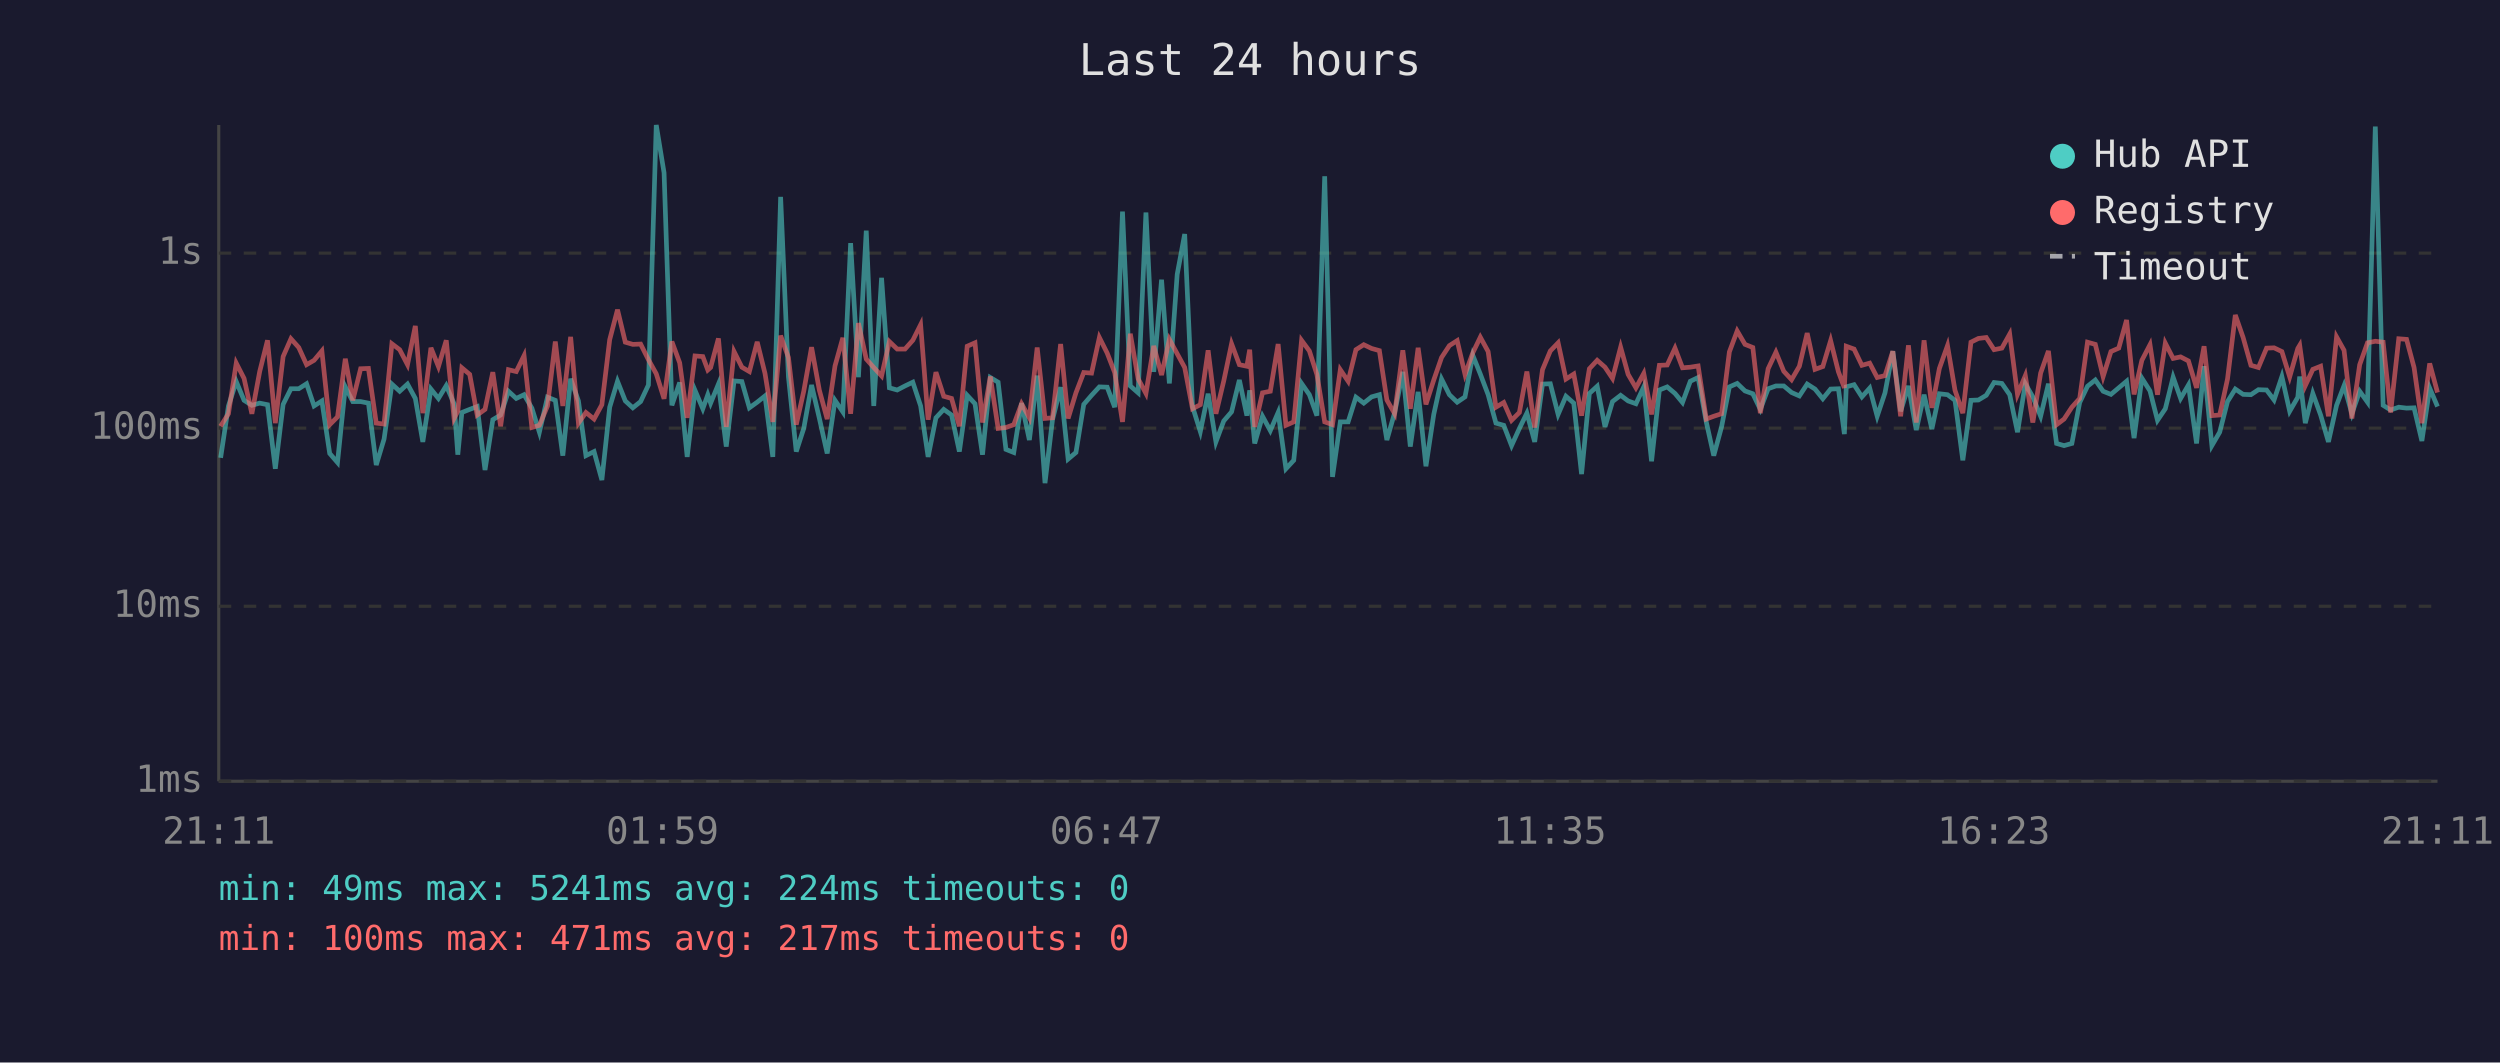
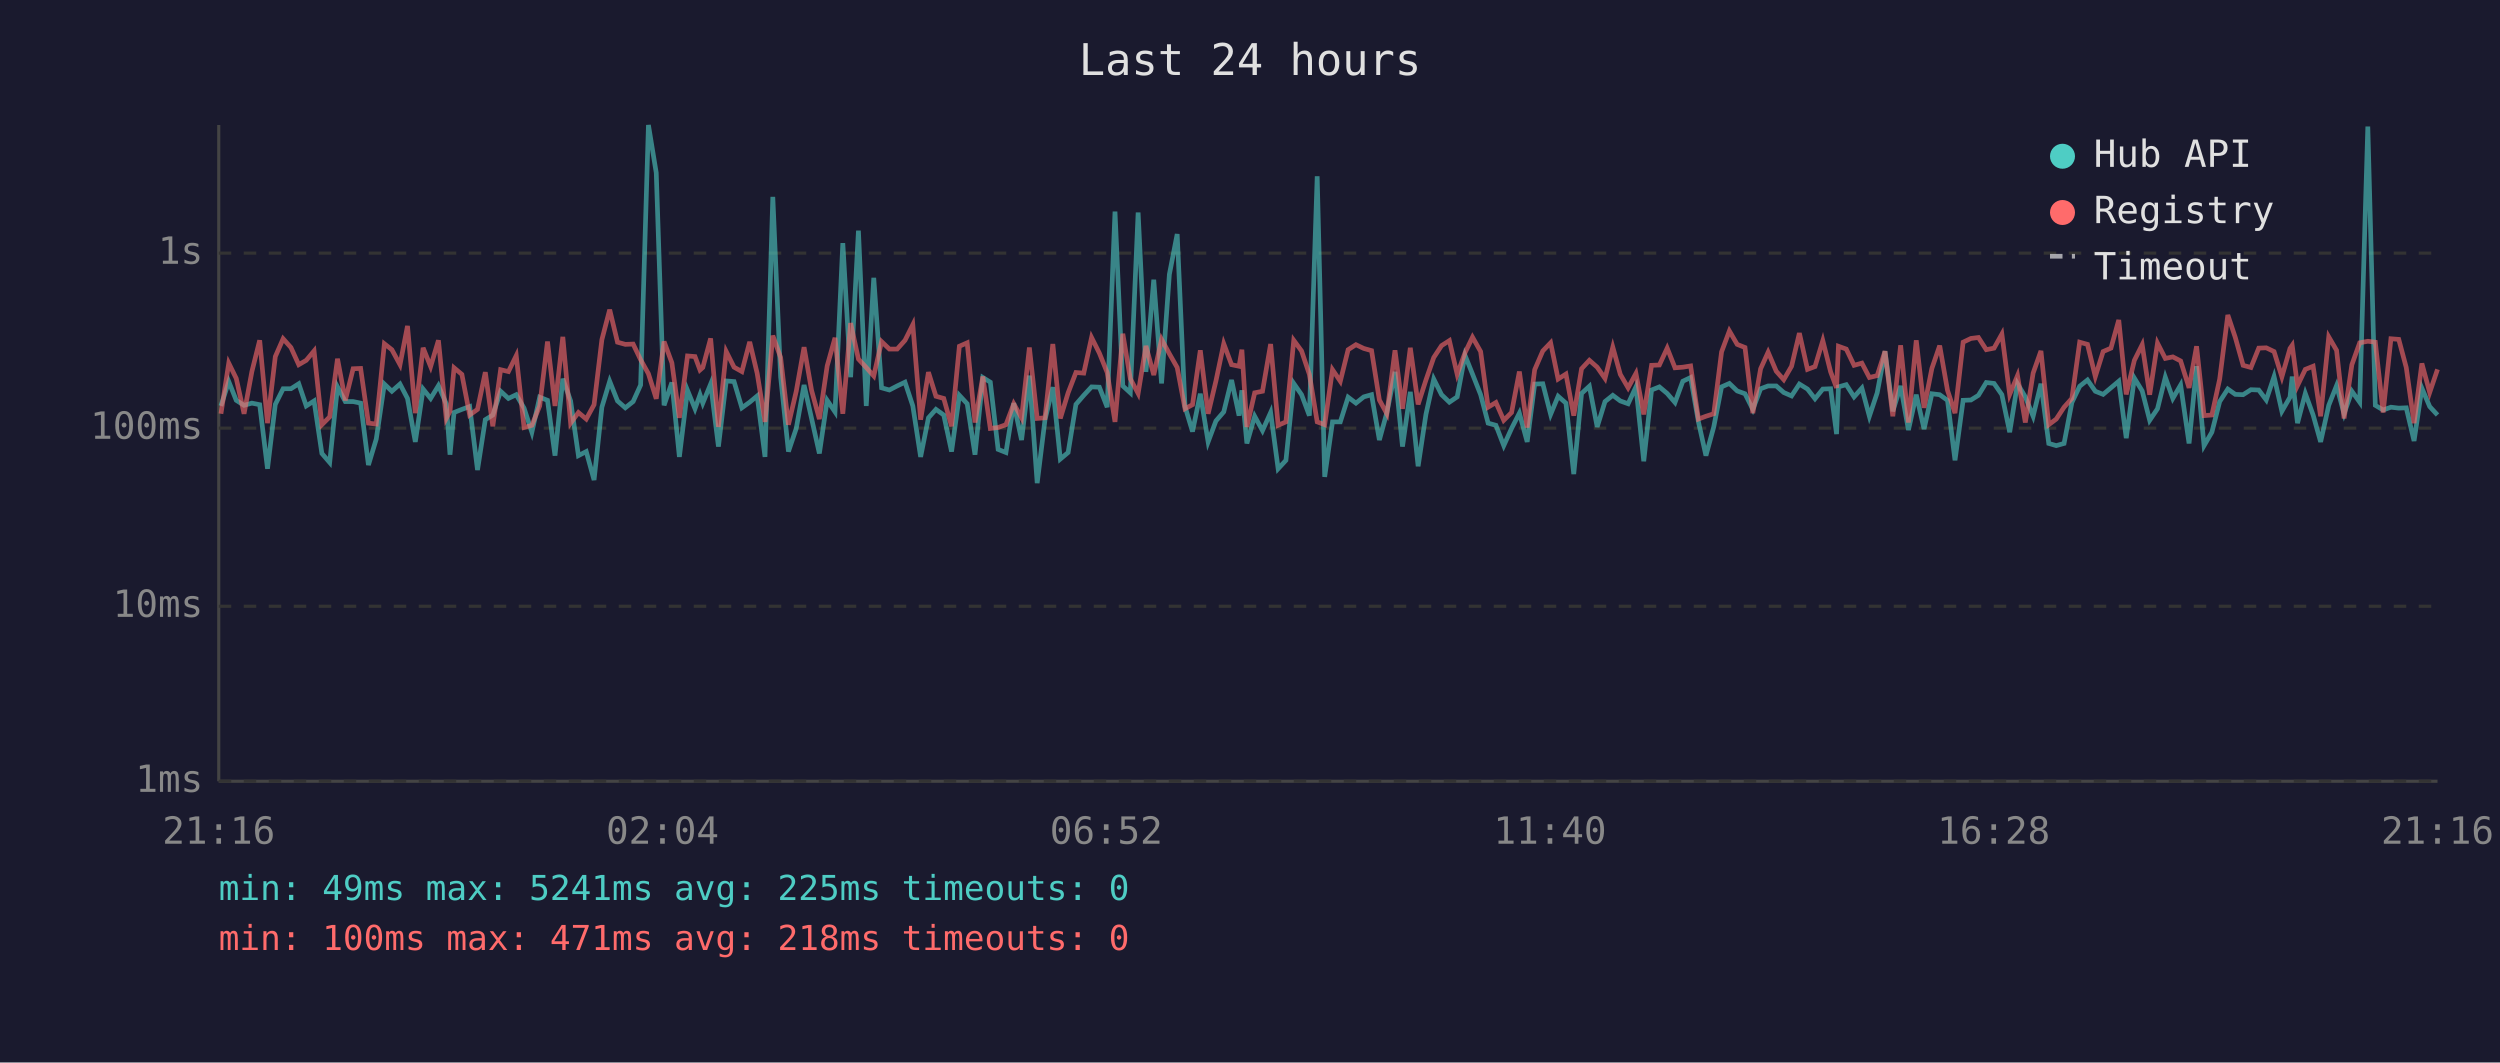
<svg xmlns="http://www.w3.org/2000/svg" viewBox="0 0 800 340" font-family="monospace" font-size="12">
  <rect width="800" height="340" fill="#1a1a2e" />
  <text x="400" y="24" fill="#e0e0e0" font-size="14" text-anchor="middle">Last 24 hours</text>
  <line x1="70" y1="40" x2="70" y2="250" stroke="#444" stroke-width="1" />
  <line x1="70" y1="250" x2="780" y2="250" stroke="#444" stroke-width="1" />
  <line x1="70" y1="250" x2="780" y2="250" stroke="#333" stroke-width="1" stroke-dasharray="4" />
  <text x="65" y="250" fill="#888" text-anchor="end" dominant-baseline="middle">1ms</text>
  <line x1="70" y1="194" x2="780" y2="194" stroke="#333" stroke-width="1" stroke-dasharray="4" />
  <text x="65" y="194" fill="#888" text-anchor="end" dominant-baseline="middle">10ms</text>
  <line x1="70" y1="137" x2="780" y2="137" stroke="#333" stroke-width="1" stroke-dasharray="4" />
  <text x="65" y="137" fill="#888" text-anchor="end" dominant-baseline="middle">100ms</text>
  <line x1="70" y1="81" x2="780" y2="81" stroke="#333" stroke-width="1" stroke-dasharray="4" />
  <text x="65" y="81" fill="#888" text-anchor="end" dominant-baseline="middle">1s</text>
-   <text x="70" y="270" fill="#888" text-anchor="middle">21:11</text>
-   <text x="212" y="270" fill="#888" text-anchor="middle">01:59</text>
-   <text x="354" y="270" fill="#888" text-anchor="middle">06:47</text>
-   <text x="496" y="270" fill="#888" text-anchor="middle">11:35</text>
-   <text x="638" y="270" fill="#888" text-anchor="middle">16:23</text>
-   <text x="780" y="270" fill="#888" text-anchor="middle">21:11</text>
-   <polyline points="70.6,146.5 73.1,129.9 75.6,122.1 78.1,128.1 80.6,129.7 83.1,129.0 85.6,129.5 88.1,150.0 90.6,129.4 93.1,124.4 95.6,124.4 98.1,122.8 100.5,129.9 103.0,128.3 105.5,145.1 108.0,148.0 110.5,123.8 112.9,128.5 115.4,128.5 117.9,129.0 120.4,148.8 122.9,140.5 125.4,122.9 127.9,125.2 130.4,122.9 132.9,127.5 135.3,141.4 137.9,124.5 140.3,127.5 142.8,123.4 145.3,129.2 146.5,145.5 147.8,132.0 150.3,131.0 152.7,130.1 155.2,150.4 157.7,134.3 160.2,132.8 162.7,125.2 165.2,127.5 167.7,126.3 170.2,130.6 172.6,138.3 175.2,127.1 177.7,128.1 180.1,145.8 182.6,121.2 185.1,128.3 187.5,145.8 190.1,144.5 192.6,153.6 195.1,130.3 197.6,122.0 200.1,128.3 202.5,130.5 205.0,128.5 207.5,123.2 210.0,40.0 212.5,55.3 215.0,129.7 217.5,122.4 219.9,146.2 222.4,124.9 224.9,130.8 226.5,126.3 227.4,129.0 229.9,122.9 232.4,142.9 234.9,121.9 237.4,122.1 239.8,130.5 242.3,128.7 244.8,126.7 247.3,146.2 249.8,63.0 252.3,120.6 254.8,144.5 257.2,137.1 259.7,123.2 262.2,133.9 264.7,145.1 267.2,128.1 269.7,131.8 272.2,77.8 274.7,120.7 277.2,73.8 279.6,129.9 282.1,88.9 284.6,124.1 287.1,124.8 289.6,123.5 292.1,122.3 294.6,129.9 297.0,146.2 299.5,133.7 302.0,131.0 304.5,132.8 307.0,144.5 309.5,126.5 312.0,129.2 314.4,145.5 316.9,120.8 319.4,122.3 321.9,143.8 324.4,144.8 326.9,129.0 329.4,140.8 331.9,120.2 334.4,154.6 336.8,134.3 339.4,123.9 341.8,146.9 344.3,144.8 346.8,129.4 349.3,126.5 351.8,123.8 354.3,123.9 356.7,130.3 359.2,67.7 361.7,123.5 364.2,125.7 366.7,68.0 369.2,119.0 371.7,89.5 374.2,122.7 376.7,87.8 379.1,74.9 381.6,130.1 384.1,138.1 386.6,126.0 389.1,141.4 391.6,134.7 394.1,131.8 396.6,121.6 399.0,133.0 399.9,124.9 401.5,141.9 404.0,133.2 406.5,137.8 409.0,132.0 411.5,150.0 414.0,147.3 416.5,122.7 419.0,126.3 421.4,133.0 423.9,56.4 426.4,152.6 428.9,135.0 431.4,135.0 433.9,127.1 436.4,129.0 438.9,127.0 441.4,126.3 443.8,140.8 446.3,132.0 448.9,119.0 451.3,142.9 453.8,125.4 456.3,149.2 458.8,132.6 461.3,121.3 463.8,126.3 466.3,128.7 468.8,127.0 471.3,113.7 473.7,119.7 476.2,126.3 478.7,135.4 481.2,136.1 483.7,142.6 486.2,137.1 488.6,132.2 491.1,141.4 493.6,122.9 496.1,122.8 498.6,132.6 501.1,126.8 503.6,129.0 506.1,151.7 508.6,125.9 511.1,123.6 513.6,136.6 516.0,128.5 518.6,126.5 521.0,128.3 523.5,129.2 526.0,123.8 528.5,147.6 531.0,124.8 533.5,123.8 536.0,125.9 538.4,128.8 540.9,122.0 543.4,120.8 546.0,135.0 548.4,145.8 550.9,136.6 553.4,123.8 555.9,122.7 558.4,125.1 560.9,126.0 563.3,131.0 565.8,124.4 568.3,123.5 570.8,123.5 573.3,125.6 575.8,126.7 578.3,122.9 580.8,124.5 583.3,127.6 585.8,124.5 588.3,124.4 590.2,138.9 590.8,123.8 593.3,123.1 595.8,127.0 598.3,124.2 600.7,133.2 603.2,125.7 605.7,112.4 608.2,131.6 610.7,123.5 613.2,137.6 615.7,126.3 618.2,137.3 620.6,126.0 623.2,126.3 625.6,128.1 628.1,147.3 630.7,128.1 633.1,128.0 635.6,126.5 638.1,122.4 640.6,122.7 643.1,126.3 645.6,138.3 648.1,122.8 650.5,127.0 653.0,133.2 655.5,122.8 658.1,141.9 660.5,142.6 663.0,141.9 665.5,128.8 668.0,123.6 670.5,121.6 673.0,125.2 675.5,126.2 678.0,124.1 680.5,122.0 682.9,140.2 685.4,121.0 688.0,125.1 690.4,134.5 692.9,130.8 695.4,120.7 697.8,127.5 700.3,123.2 702.9,141.9 705.3,117.2 707.8,142.6 710.3,138.3 712.8,128.5 715.3,124.5 717.8,126.2 720.3,126.3 722.7,124.7 725.3,124.8 727.7,128.0 730.2,120.5 732.7,131.6 735.3,127.1 735.9,120.5 737.7,135.4 740.1,125.9 742.6,132.8 745.1,141.4 747.7,129.7 750.1,123.4 752.6,132.4 755.1,125.2 757.6,128.7 760.1,40.5 762.6,129.7 765.0,131.2 767.6,130.3 770.1,130.6 772.5,130.5 775.0,141.1 777.5,124.2 780.0,130.1" fill="none" stroke="#4ecdc4" stroke-width="1.5" opacity="0.6" />
-   <polyline points="70.6,136.4 73.1,132.4 75.6,116.2 78.1,121.1 80.6,132.4 83.1,118.9 85.6,108.9 88.1,135.4 90.6,114.1 93.1,108.4 95.6,111.2 98.1,116.7 100.5,115.3 103.0,112.3 105.5,135.9 108.0,133.4 110.5,114.8 112.9,128.1 115.4,118.0 117.9,117.9 120.4,135.4 122.9,135.7 125.4,110.0 127.9,111.9 130.4,116.7 132.9,104.3 135.3,132.2 137.9,111.3 140.3,117.3 142.8,108.9 145.3,133.9 146.5,131.6 147.8,117.7 150.3,119.8 152.7,132.8 155.2,131.0 157.7,119.1 160.2,136.4 162.7,118.3 165.2,118.9 167.7,113.8 170.2,136.8 172.6,136.1 175.2,129.9 177.7,109.3 180.1,129.9 182.6,107.8 185.1,135.4 187.5,132.0 190.1,134.1 192.6,129.5 195.1,108.7 197.6,99.1 200.1,109.5 202.5,110.2 205.0,110.1 207.5,115.1 210.0,119.6 212.5,127.6 215.0,109.3 217.5,116.1 219.9,133.7 222.4,113.9 224.9,114.1 226.5,118.4 227.4,117.6 229.9,108.3 232.4,136.6 234.9,112.5 237.4,117.5 239.8,118.9 242.3,109.4 244.8,119.5 247.3,135.0 249.8,107.4 252.3,114.4 254.8,135.9 257.2,125.2 259.7,111.1 262.2,124.9 264.7,134.1 267.2,117.1 269.7,108.1 272.2,132.4 274.7,103.4 277.2,114.9 279.6,117.6 282.1,120.3 284.6,109.3 287.1,111.7 289.6,111.7 292.1,108.9 294.6,103.9 297.0,134.3 299.5,119.1 302.0,126.8 304.5,127.5 307.0,136.4 309.5,110.8 312.0,109.7 314.4,135.2 316.9,120.5 319.4,137.1 321.9,136.8 324.4,135.9 326.9,129.2 329.4,133.7 331.9,111.2 334.4,133.9 336.8,133.7 339.4,110.1 341.8,133.9 344.3,125.7 346.8,119.2 349.3,119.4 351.8,108.0 354.3,113.0 356.7,119.2 359.2,135.0 361.7,106.8 364.2,121.2 366.7,125.9 369.2,110.7 371.7,120.0 374.2,108.6 376.7,113.2 379.1,117.6 381.6,130.8 384.1,129.5 386.6,112.1 389.1,132.4 391.6,121.9 394.1,110.0 396.6,116.7 399.0,117.2 399.9,111.9 401.5,136.6 404.0,125.7 406.5,125.2 409.0,110.1 411.5,136.1 414.0,135.0 416.5,108.9 419.0,112.3 421.4,119.8 423.9,135.0 426.4,135.9 428.9,118.3 431.4,122.0 433.9,111.9 436.4,110.3 438.9,111.5 441.4,112.2 443.8,128.0 446.3,132.4 448.9,112.1 451.3,130.8 453.8,111.3 456.3,129.4 458.8,121.6 461.3,114.4 463.8,110.6 466.3,109.0 468.8,119.8 471.3,112.9 473.7,107.9 476.2,112.5 478.7,130.3 481.2,128.8 483.7,134.5 486.2,132.0 488.6,118.9 491.1,136.8 493.6,118.3 496.1,112.3 498.6,109.7 501.1,121.3 503.6,119.7 506.1,133.0 508.6,118.0 511.1,115.3 513.6,117.5 516.0,121.1 518.6,111.1 521.0,119.8 523.5,124.1 526.0,119.5 528.5,132.6 531.0,116.9 533.5,116.8 536.0,111.4 538.4,117.7 540.9,117.5 543.4,117.1 546.0,134.1 548.4,133.2 550.9,132.4 553.4,112.6 555.9,105.9 558.4,110.2 560.9,111.2 563.3,132.2 565.8,118.0 568.3,112.7 570.8,118.8 573.3,121.5 575.8,117.2 578.3,106.6 580.8,118.2 583.3,117.3 585.8,109.0 588.3,119.0 590.2,124.1 590.8,110.8 593.3,111.7 595.8,116.9 598.3,116.2 600.7,120.8 603.2,120.2 605.7,112.4 608.2,133.2 610.7,110.5 613.2,135.2 615.7,108.9 618.2,130.5 620.6,117.9 623.2,110.6 625.6,124.9 628.1,132.2 630.7,109.5 633.1,108.3 635.6,108.0 638.1,111.9 640.6,111.4 643.1,106.9 645.6,126.2 648.1,120.2 650.5,135.2 653.0,119.4 655.5,112.3 658.1,135.9 660.5,134.1 663.0,130.3 665.5,127.5 668.0,109.5 670.5,110.2 673.0,120.5 675.5,112.5 678.0,111.4 680.5,102.4 682.9,126.2 685.4,115.3 688.0,110.3 690.4,126.3 692.9,109.8 695.4,114.7 697.8,114.2 700.3,115.5 702.9,124.1 705.3,110.8 707.8,133.0 710.3,132.8 712.8,121.3 715.3,100.8 717.8,108.0 720.3,116.9 722.7,117.6 725.3,111.4 727.7,111.3 730.2,112.5 732.7,120.6 735.3,111.5 735.9,110.5 737.7,123.4 740.1,118.2 742.6,117.2 745.1,133.2 747.7,107.8 750.1,112.1 752.6,133.9 755.1,116.7 757.6,109.7 760.1,109.2 762.6,109.5 765.0,132.0 767.6,108.4 770.1,108.6 772.5,117.6 775.0,135.4 777.5,116.3 780.0,125.6" fill="none" stroke="#ff6b6b" stroke-width="1.5" opacity="0.6" />
+   <text x="70" y="270" fill="#888" text-anchor="middle">21:16</text>
+   <text x="212" y="270" fill="#888" text-anchor="middle">02:04</text>
+   <text x="354" y="270" fill="#888" text-anchor="middle">06:52</text>
+   <text x="496" y="270" fill="#888" text-anchor="middle">11:40</text>
+   <text x="638" y="270" fill="#888" text-anchor="middle">16:28</text>
+   <text x="780" y="270" fill="#888" text-anchor="middle">21:16</text>
+   <polyline points="70.7,129.9 73.2,122.1 75.6,128.1 78.1,129.7 80.6,129.0 83.1,129.5 85.6,150.0 88.1,129.4 90.6,124.4 93.1,124.4 95.6,122.8 98.0,129.9 100.5,128.3 103.0,145.1 105.5,148.0 108.0,123.8 110.5,128.5 113.0,128.5 115.4,129.0 117.9,148.8 120.4,140.5 123.0,122.9 125.4,125.2 128.0,122.9 130.4,127.5 132.9,141.4 135.4,124.5 137.8,127.5 140.3,123.4 142.8,129.2 144.0,145.5 145.3,132.0 147.8,131.0 150.3,130.1 152.8,150.4 155.3,134.3 157.7,132.8 160.2,125.2 162.7,127.5 165.2,126.3 167.7,130.6 170.2,138.3 172.7,127.1 175.2,128.1 177.6,145.8 180.1,121.2 182.6,128.3 185.1,145.8 187.6,144.5 190.1,153.6 192.6,130.3 195.1,122.0 197.6,128.3 200.1,130.5 202.6,128.5 205.0,123.2 207.5,40.0 210.0,55.3 212.5,129.7 215.0,122.4 217.4,146.2 220.0,124.9 222.4,130.8 224.0,126.3 224.9,129.0 227.4,122.9 229.9,142.9 232.4,121.9 234.9,122.1 237.4,130.5 239.9,128.7 242.3,126.7 244.8,146.2 247.3,63.0 249.8,120.6 252.3,144.5 254.8,137.1 257.3,123.2 259.7,133.9 262.2,145.1 264.7,128.1 267.2,131.8 269.7,77.8 272.2,120.7 274.7,73.8 277.2,129.9 279.6,88.9 282.1,124.1 284.6,124.8 287.1,123.5 289.6,122.3 292.1,129.9 294.6,146.2 297.1,133.7 299.5,131.0 302.0,132.8 304.5,144.5 307.0,126.5 309.5,129.2 312.0,145.5 314.5,120.8 316.9,122.3 319.4,143.8 321.9,144.8 324.4,129.0 326.9,140.8 329.4,120.2 331.9,154.6 334.4,134.3 336.9,123.9 339.3,146.9 341.8,144.8 344.3,129.4 346.8,126.5 349.3,123.8 351.8,123.9 354.3,130.3 356.8,67.7 359.3,123.5 361.7,125.7 364.2,68.0 366.7,119.0 369.2,89.5 371.7,122.7 374.2,87.8 376.7,74.9 379.2,130.1 381.6,138.1 384.1,126.0 386.6,141.4 389.1,134.7 391.6,131.8 394.1,121.6 396.5,133.0 397.4,124.9 399.0,141.9 401.5,133.2 404.0,137.8 406.6,132.0 409.0,150.0 411.5,147.3 414.0,122.7 416.5,126.3 419.0,133.0 421.5,56.4 423.9,152.6 426.4,135.0 428.9,135.0 431.4,127.1 433.9,129.0 436.4,127.0 438.9,126.3 441.4,140.8 443.8,132.0 446.4,119.0 448.8,142.9 451.3,125.4 453.8,149.2 456.3,132.6 458.8,121.3 461.3,126.3 463.8,128.7 466.3,127.0 468.8,113.7 471.2,119.7 473.8,126.3 476.2,135.4 478.7,136.1 481.2,142.6 483.7,137.1 486.2,132.2 488.7,141.4 491.1,122.9 493.7,122.8 496.2,132.6 498.6,126.8 501.1,129.0 503.6,151.7 506.1,125.9 508.6,123.6 511.1,136.6 513.6,128.5 516.1,126.5 518.5,128.3 521.0,129.2 523.5,123.8 526.0,147.6 528.5,124.8 531.0,123.8 533.5,125.9 536.0,128.8 538.5,122.0 541.0,120.8 543.5,135.0 545.9,145.8 548.4,136.6 550.9,123.8 553.4,122.7 555.9,125.1 558.4,126.0 560.9,131.0 563.4,124.4 565.8,123.5 568.4,123.5 570.8,125.6 573.3,126.7 575.8,122.9 578.4,124.5 580.8,127.6 583.3,124.5 585.8,124.4 587.7,138.9 588.3,123.8 590.8,123.1 593.3,127.0 595.8,124.2 598.2,133.2 600.7,125.7 603.2,112.4 605.7,131.6 608.2,123.5 610.7,137.6 613.2,126.3 615.7,137.3 618.2,126.0 620.7,126.3 623.2,128.1 625.6,147.3 628.2,128.1 630.7,128.0 633.1,126.5 635.6,122.4 638.1,122.7 640.6,126.3 643.1,138.3 645.6,122.8 648.1,127.0 650.6,133.2 653.1,122.8 655.6,141.9 658.0,142.6 660.5,141.9 663.0,128.8 665.5,123.6 668.0,121.6 670.5,125.2 673.0,126.2 675.5,124.1 678.0,122.0 680.4,140.2 683.0,121.0 685.5,125.1 687.9,134.5 690.4,130.8 692.9,120.7 695.3,127.5 697.8,123.2 700.5,141.9 702.9,117.2 705.3,142.6 707.8,138.3 710.3,128.5 712.9,124.5 715.3,126.2 717.8,126.3 720.3,124.7 722.8,124.8 725.2,128.0 727.7,120.5 730.2,131.6 732.8,127.1 733.5,120.5 735.2,135.4 737.7,125.9 740.2,132.8 742.6,141.4 745.2,129.7 747.7,123.4 750.1,132.4 752.6,125.2 755.1,128.7 757.7,40.5 760.1,129.7 762.6,131.2 765.1,130.3 767.6,130.6 770.0,130.5 772.5,141.1 775.0,124.2 777.5,130.1 780.0,132.8" fill="none" stroke="#4ecdc4" stroke-width="1.5" opacity="0.6" />
+   <polyline points="70.7,132.4 73.2,116.2 75.6,121.1 78.1,132.4 80.6,118.9 83.1,108.9 85.6,135.4 88.1,114.1 90.6,108.4 93.1,111.2 95.6,116.7 98.0,115.3 100.5,112.3 103.0,135.9 105.5,133.4 108.0,114.8 110.5,128.1 113.0,118.0 115.4,117.9 117.9,135.4 120.4,135.7 123.0,110.0 125.4,111.9 128.0,116.7 130.4,104.3 132.9,132.2 135.4,111.3 137.8,117.3 140.3,108.9 142.8,133.9 144.0,131.6 145.3,117.7 147.8,119.8 150.3,132.8 152.8,131.0 155.3,119.1 157.7,136.4 160.2,118.3 162.7,118.9 165.2,113.8 167.7,136.8 170.2,136.1 172.7,129.9 175.2,109.3 177.6,129.9 180.1,107.8 182.6,135.4 185.1,132.0 187.6,134.1 190.1,129.5 192.6,108.7 195.1,99.1 197.6,109.5 200.1,110.2 202.6,110.1 205.0,115.1 207.5,119.6 210.0,127.6 212.5,109.3 215.0,116.1 217.4,133.7 220.0,113.9 222.4,114.1 224.0,118.4 224.9,117.6 227.4,108.3 229.9,136.6 232.4,112.5 234.9,117.5 237.4,118.9 239.9,109.4 242.3,119.5 244.8,135.0 247.3,107.4 249.8,114.4 252.3,135.9 254.8,125.2 257.3,111.1 259.7,124.9 262.2,134.1 264.7,117.1 267.2,108.1 269.7,132.4 272.2,103.4 274.7,114.9 277.2,117.6 279.6,120.3 282.1,109.3 284.6,111.7 287.1,111.7 289.6,108.9 292.1,103.9 294.6,134.3 297.1,119.1 299.5,126.8 302.0,127.5 304.5,136.4 307.0,110.8 309.5,109.7 312.0,135.2 314.5,120.5 316.9,137.1 319.4,136.8 321.9,135.9 324.4,129.2 326.9,133.7 329.4,111.2 331.9,133.9 334.4,133.7 336.9,110.1 339.3,133.9 341.8,125.7 344.3,119.2 346.8,119.4 349.3,108.0 351.8,113.0 354.3,119.2 356.8,135.0 359.3,106.8 361.7,121.2 364.2,125.9 366.7,110.7 369.2,120.0 371.7,108.6 374.2,113.2 376.7,117.6 379.2,130.8 381.6,129.5 384.1,112.1 386.6,132.4 389.1,121.9 391.6,110.0 394.1,116.7 396.5,117.2 397.4,111.9 399.0,136.6 401.5,125.7 404.0,125.2 406.6,110.1 409.0,136.1 411.5,135.0 414.0,108.9 416.5,112.3 419.0,119.8 421.5,135.0 423.9,135.9 426.4,118.3 428.9,122.0 431.4,111.9 433.9,110.3 436.4,111.5 438.9,112.2 441.4,128.0 443.8,132.4 446.4,112.1 448.8,130.8 451.3,111.3 453.8,129.4 456.3,121.6 458.8,114.4 461.3,110.6 463.8,109.0 466.3,119.8 468.8,112.9 471.2,107.9 473.8,112.5 476.2,130.3 478.7,128.8 481.2,134.5 483.7,132.0 486.2,118.9 488.7,136.8 491.1,118.3 493.7,112.3 496.2,109.7 498.6,121.3 501.1,119.7 503.6,133.0 506.1,118.0 508.6,115.3 511.1,117.5 513.6,121.1 516.1,111.1 518.5,119.8 521.0,124.1 523.5,119.5 526.0,132.6 528.5,116.9 531.0,116.8 533.5,111.4 536.0,117.7 538.5,117.5 541.0,117.1 543.5,134.1 545.9,133.2 548.4,132.4 550.9,112.6 553.4,105.9 555.9,110.2 558.4,111.2 560.9,132.2 563.4,118.0 565.8,112.7 568.4,118.8 570.8,121.5 573.3,117.2 575.8,106.6 578.4,118.2 580.8,117.3 583.3,109.0 585.8,119.0 587.7,124.1 588.3,110.8 590.8,111.7 593.3,116.9 595.8,116.2 598.2,120.8 600.7,120.2 603.2,112.4 605.7,133.2 608.2,110.5 610.7,135.2 613.2,108.9 615.7,130.5 618.2,117.9 620.7,110.6 623.2,124.9 625.6,132.2 628.2,109.5 630.7,108.3 633.1,108.0 635.6,111.9 638.1,111.4 640.6,106.9 643.1,126.2 645.6,120.2 648.1,135.2 650.6,119.4 653.1,112.3 655.6,135.9 658.0,134.1 660.5,130.3 663.0,127.5 665.5,109.5 668.0,110.2 670.5,120.5 673.0,112.5 675.5,111.4 678.0,102.4 680.4,126.2 683.0,115.3 685.5,110.3 687.9,126.3 690.4,109.8 692.9,114.7 695.3,114.2 697.8,115.5 700.5,124.1 702.9,110.8 705.3,133.0 707.8,132.8 710.3,121.3 712.9,100.8 715.3,108.0 717.8,116.9 720.3,117.6 722.8,111.4 725.2,111.3 727.7,112.5 730.2,120.6 732.8,111.5 733.5,110.5 735.2,123.4 737.7,118.2 740.2,117.2 742.6,133.2 745.2,107.8 747.7,112.1 750.1,133.9 752.6,116.7 755.1,109.7 757.7,109.2 760.1,109.5 762.6,132.0 765.1,108.4 767.6,108.6 770.0,117.6 772.5,135.4 775.0,116.3 777.5,125.6 780.0,118.2" fill="none" stroke="#ff6b6b" stroke-width="1.5" opacity="0.6" />
  <circle cx="660" cy="50" r="4" fill="#4ecdc4" />
  <text x="670" y="50" fill="#e0e0e0" dominant-baseline="middle">Hub API</text>
  <circle cx="660" cy="68" r="4" fill="#ff6b6b" />
  <text x="670" y="68" fill="#e0e0e0" dominant-baseline="middle">Registry</text>
  <line x1="656" y1="82" x2="664" y2="82" stroke="#e0e0e0" stroke-width="1.5" stroke-dasharray="4,3" opacity="0.7" />
  <text x="670" y="86" fill="#e0e0e0" dominant-baseline="middle">Timeout</text>
-   <text x="70" y="288" fill="#4ecdc4" font-size="11">min: 49ms  max: 5241ms  avg: 224ms  timeouts: 0</text>
-   <text x="70" y="304" fill="#ff6b6b" font-size="11">min: 100ms  max: 471ms  avg: 217ms  timeouts: 0</text>
+   <text x="70" y="288" fill="#4ecdc4" font-size="11">min: 49ms  max: 5241ms  avg: 225ms  timeouts: 0</text>
+   <text x="70" y="304" fill="#ff6b6b" font-size="11">min: 100ms  max: 471ms  avg: 218ms  timeouts: 0</text>
</svg>
